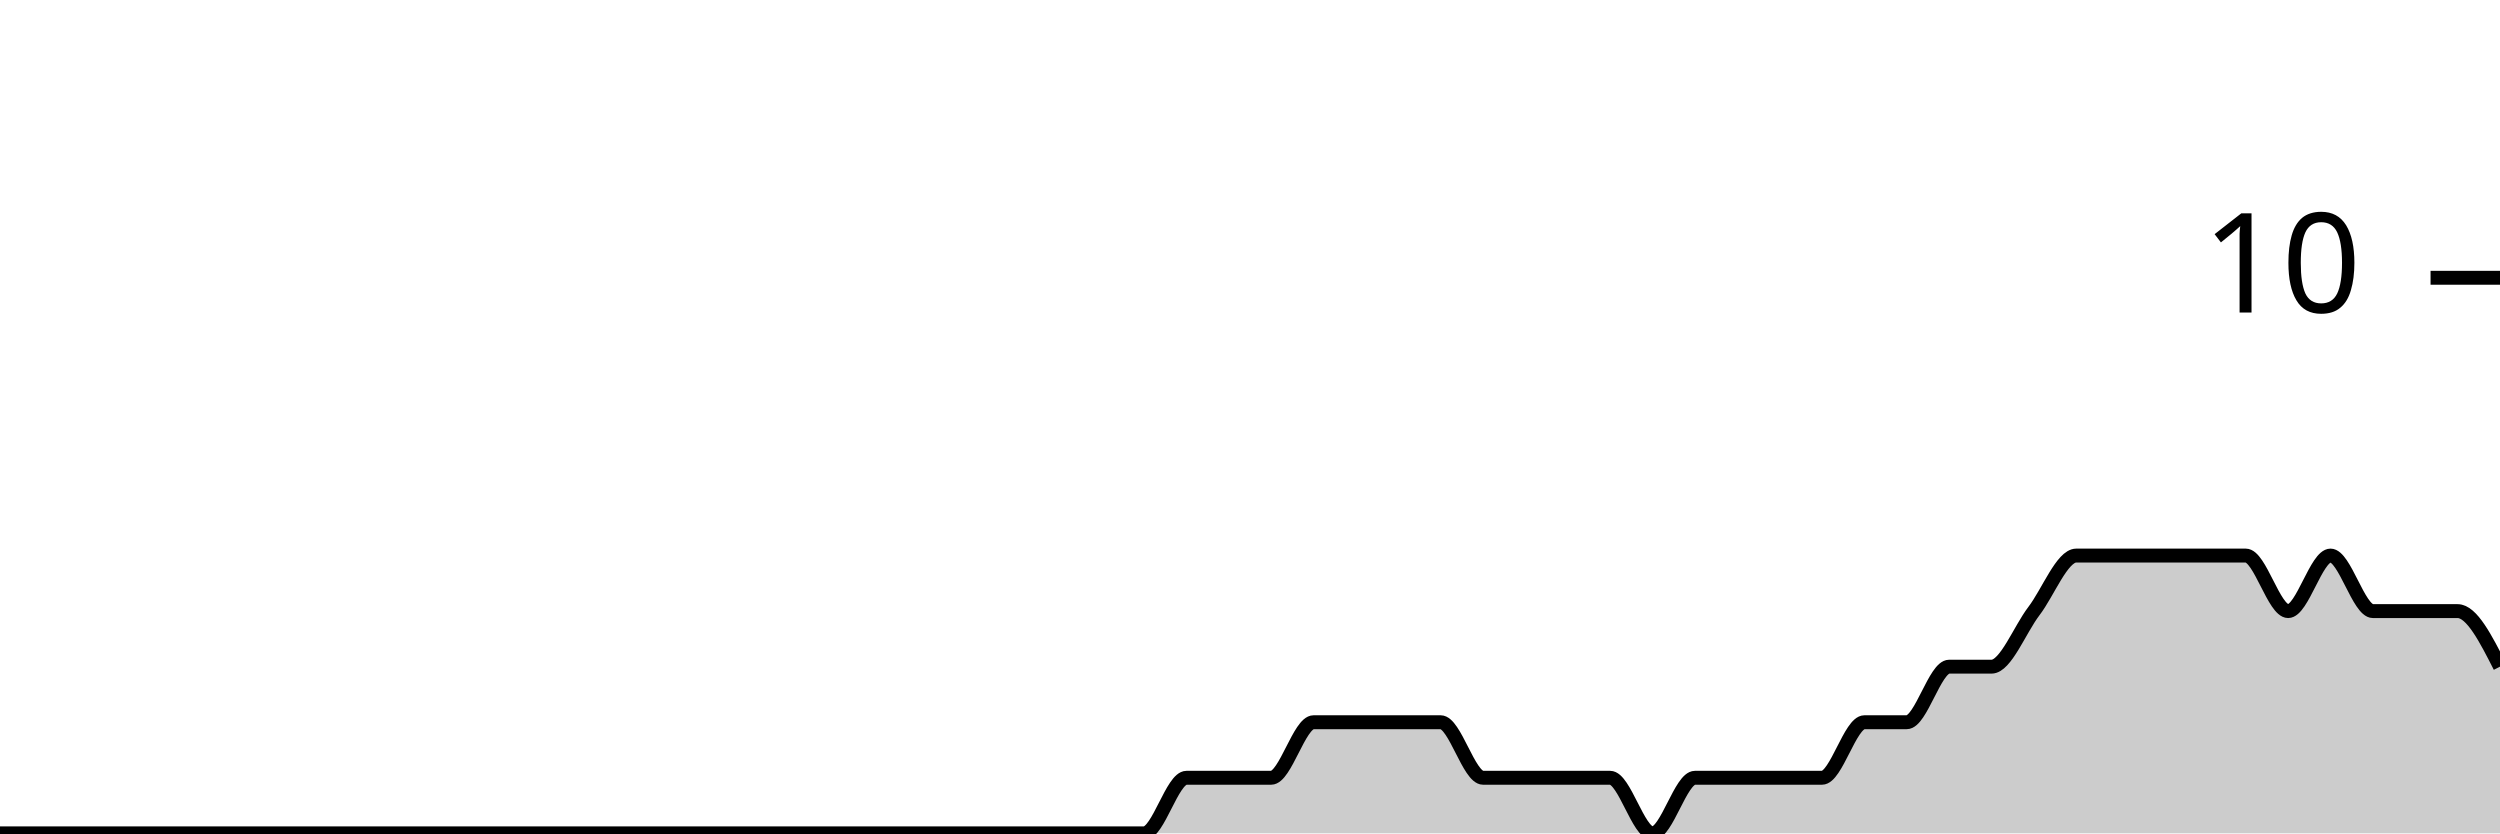
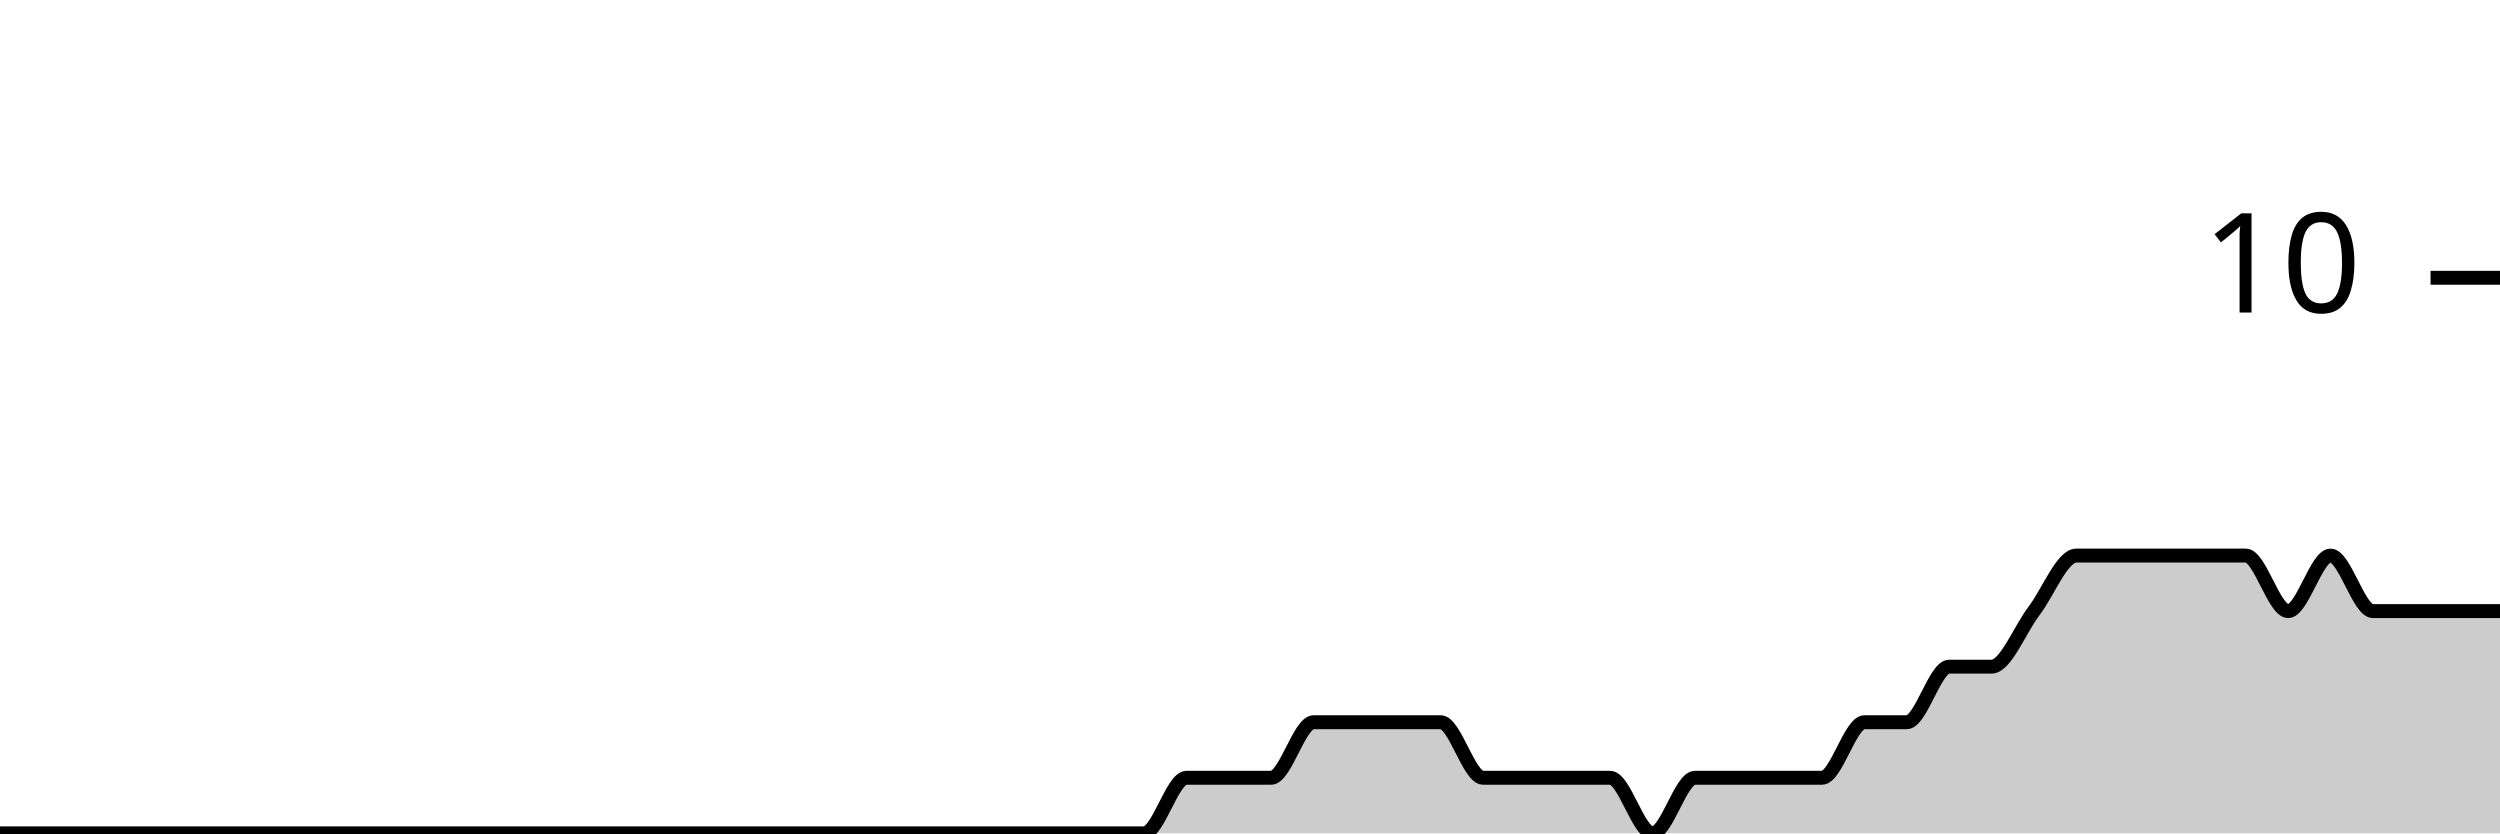
<svg xmlns="http://www.w3.org/2000/svg" viewBox="0 0 180 60">
  <g transform="translate(0,20)">
-     <path class="area" fill="rgba(0, 0, 0, 0.2)" d="M0,40C1.017,40,2.034,40,3.051,40C4.068,40,5.085,40,6.102,40C7.119,40,8.136,40,9.153,40C10.169,40,11.186,40,12.203,40C13.22,40,14.237,40,15.254,40C16.271,40,17.288,40,18.305,40C19.322,40,20.339,40,21.356,40C22.373,40,23.39,40,24.407,40C25.424,40,26.441,40,27.458,40C28.475,40,29.492,40,30.508,40C31.525,40,32.542,40,33.559,40C34.576,40,35.593,40,36.61,40C37.627,40,38.644,40,39.661,40C40.678,40,41.695,40,42.712,40C43.729,40,44.746,40,45.763,40C46.78,40,47.797,40,48.814,40C49.831,40,50.847,40,51.864,40C52.881,40,53.898,40,54.915,40C55.932,40,56.949,40,57.966,40C58.983,40,60,40,61.017,40C62.034,40,63.051,40,64.068,40C65.085,40,66.102,40,67.119,40C68.136,40,69.153,40,70.169,40C71.186,40,72.203,40,73.22,40C74.237,40,75.254,40,76.271,40C77.288,40,78.305,40,79.322,40C80.339,40,81.356,40,82.373,40C83.39,40,84.407,36,85.424,36C86.441,36,87.458,36,88.475,36C89.492,36,90.508,36,91.525,36C92.542,36,93.559,32,94.576,32C95.593,32,96.61,32,97.627,32C98.644,32,99.661,32,100.678,32C101.695,32,102.712,32,103.729,32C104.746,32,105.763,36,106.78,36C107.797,36,108.814,36,109.831,36C110.847,36,111.864,36,112.881,36C113.898,36,114.915,36,115.932,36C116.949,36,117.966,40,118.983,40C120,40,121.017,36,122.034,36C123.051,36,124.068,36,125.085,36C126.102,36,127.119,36,128.136,36C129.153,36,130.169,36,131.186,36C132.203,36,133.22,32,134.237,32C135.254,32,136.271,32,137.288,32C138.305,32,139.322,28,140.339,28C141.356,28,142.373,28,143.39,28C144.407,28,145.424,25.333,146.441,24C147.458,22.667,148.475,20,149.492,20C150.508,20,151.525,20,152.542,20C153.559,20,154.576,20,155.593,20C156.61,20,157.627,20,158.644,20C159.661,20,160.678,20,161.695,20C162.712,20,163.729,24,164.746,24C165.763,24,166.78,20,167.797,20C168.814,20,169.831,24,170.847,24C171.864,24,172.881,24,173.898,24C174.915,24,175.932,24,176.949,24C177.966,24,178.983,26,180,28L180,40C178.983,40,177.966,40,176.949,40C175.932,40,174.915,40,173.898,40C172.881,40,171.864,40,170.847,40C169.831,40,168.814,40,167.797,40C166.78,40,165.763,40,164.746,40C163.729,40,162.712,40,161.695,40C160.678,40,159.661,40,158.644,40C157.627,40,156.61,40,155.593,40C154.576,40,153.559,40,152.542,40C151.525,40,150.508,40,149.492,40C148.475,40,147.458,40,146.441,40C145.424,40,144.407,40,143.39,40C142.373,40,141.356,40,140.339,40C139.322,40,138.305,40,137.288,40C136.271,40,135.254,40,134.237,40C133.22,40,132.203,40,131.186,40C130.169,40,129.153,40,128.136,40C127.119,40,126.102,40,125.085,40C124.068,40,123.051,40,122.034,40C121.017,40,120,40,118.983,40C117.966,40,116.949,40,115.932,40C114.915,40,113.898,40,112.881,40C111.864,40,110.847,40,109.831,40C108.814,40,107.797,40,106.78,40C105.763,40,104.746,40,103.729,40C102.712,40,101.695,40,100.678,40C99.661,40,98.644,40,97.627,40C96.61,40,95.593,40,94.576,40C93.559,40,92.542,40,91.525,40C90.508,40,89.492,40,88.475,40C87.458,40,86.441,40,85.424,40C84.407,40,83.39,40,82.373,40C81.356,40,80.339,40,79.322,40C78.305,40,77.288,40,76.271,40C75.254,40,74.237,40,73.22,40C72.203,40,71.186,40,70.169,40C69.153,40,68.136,40,67.119,40C66.102,40,65.085,40,64.068,40C63.051,40,62.034,40,61.017,40C60,40,58.983,40,57.966,40C56.949,40,55.932,40,54.915,40C53.898,40,52.881,40,51.864,40C50.847,40,49.831,40,48.814,40C47.797,40,46.78,40,45.763,40C44.746,40,43.729,40,42.712,40C41.695,40,40.678,40,39.661,40C38.644,40,37.627,40,36.61,40C35.593,40,34.576,40,33.559,40C32.542,40,31.525,40,30.508,40C29.492,40,28.475,40,27.458,40C26.441,40,25.424,40,24.407,40C23.39,40,22.373,40,21.356,40C20.339,40,19.322,40,18.305,40C17.288,40,16.271,40,15.254,40C14.237,40,13.22,40,12.203,40C11.186,40,10.169,40,9.153,40C8.136,40,7.119,40,6.102,40C5.085,40,4.068,40,3.051,40C2.034,40,1.017,40,0,40Z" />
-     <path class="line" stroke="black" fill="none" d="M0,40C1.017,40,2.034,40,3.051,40C4.068,40,5.085,40,6.102,40C7.119,40,8.136,40,9.153,40C10.169,40,11.186,40,12.203,40C13.22,40,14.237,40,15.254,40C16.271,40,17.288,40,18.305,40C19.322,40,20.339,40,21.356,40C22.373,40,23.39,40,24.407,40C25.424,40,26.441,40,27.458,40C28.475,40,29.492,40,30.508,40C31.525,40,32.542,40,33.559,40C34.576,40,35.593,40,36.61,40C37.627,40,38.644,40,39.661,40C40.678,40,41.695,40,42.712,40C43.729,40,44.746,40,45.763,40C46.78,40,47.797,40,48.814,40C49.831,40,50.847,40,51.864,40C52.881,40,53.898,40,54.915,40C55.932,40,56.949,40,57.966,40C58.983,40,60,40,61.017,40C62.034,40,63.051,40,64.068,40C65.085,40,66.102,40,67.119,40C68.136,40,69.153,40,70.169,40C71.186,40,72.203,40,73.22,40C74.237,40,75.254,40,76.271,40C77.288,40,78.305,40,79.322,40C80.339,40,81.356,40,82.373,40C83.39,40,84.407,36,85.424,36C86.441,36,87.458,36,88.475,36C89.492,36,90.508,36,91.525,36C92.542,36,93.559,32,94.576,32C95.593,32,96.61,32,97.627,32C98.644,32,99.661,32,100.678,32C101.695,32,102.712,32,103.729,32C104.746,32,105.763,36,106.78,36C107.797,36,108.814,36,109.831,36C110.847,36,111.864,36,112.881,36C113.898,36,114.915,36,115.932,36C116.949,36,117.966,40,118.983,40C120,40,121.017,36,122.034,36C123.051,36,124.068,36,125.085,36C126.102,36,127.119,36,128.136,36C129.153,36,130.169,36,131.186,36C132.203,36,133.22,32,134.237,32C135.254,32,136.271,32,137.288,32C138.305,32,139.322,28,140.339,28C141.356,28,142.373,28,143.39,28C144.407,28,145.424,25.333,146.441,24C147.458,22.667,148.475,20,149.492,20C150.508,20,151.525,20,152.542,20C153.559,20,154.576,20,155.593,20C156.61,20,157.627,20,158.644,20C159.661,20,160.678,20,161.695,20C162.712,20,163.729,24,164.746,24C165.763,24,166.78,20,167.797,20C168.814,20,169.831,24,170.847,24C171.864,24,172.881,24,173.898,24C174.915,24,175.932,24,176.949,24C177.966,24,178.983,26,180,28" />
+     <path class="area" fill="rgba(0, 0, 0, 0.2)" d="M0,40C1.017,40,2.034,40,3.051,40C4.068,40,5.085,40,6.102,40C7.119,40,8.136,40,9.153,40C10.169,40,11.186,40,12.203,40C13.22,40,14.237,40,15.254,40C16.271,40,17.288,40,18.305,40C19.322,40,20.339,40,21.356,40C22.373,40,23.39,40,24.407,40C25.424,40,26.441,40,27.458,40C28.475,40,29.492,40,30.508,40C31.525,40,32.542,40,33.559,40C34.576,40,35.593,40,36.61,40C37.627,40,38.644,40,39.661,40C40.678,40,41.695,40,42.712,40C43.729,40,44.746,40,45.763,40C46.78,40,47.797,40,48.814,40C49.831,40,50.847,40,51.864,40C52.881,40,53.898,40,54.915,40C55.932,40,56.949,40,57.966,40C58.983,40,60,40,61.017,40C62.034,40,63.051,40,64.068,40C65.085,40,66.102,40,67.119,40C68.136,40,69.153,40,70.169,40C71.186,40,72.203,40,73.22,40C74.237,40,75.254,40,76.271,40C77.288,40,78.305,40,79.322,40C80.339,40,81.356,40,82.373,40C83.39,40,84.407,36,85.424,36C86.441,36,87.458,36,88.475,36C89.492,36,90.508,36,91.525,36C92.542,36,93.559,32,94.576,32C95.593,32,96.61,32,97.627,32C98.644,32,99.661,32,100.678,32C101.695,32,102.712,32,103.729,32C104.746,32,105.763,36,106.78,36C107.797,36,108.814,36,109.831,36C110.847,36,111.864,36,112.881,36C113.898,36,114.915,36,115.932,36C116.949,36,117.966,40,118.983,40C120,40,121.017,36,122.034,36C123.051,36,124.068,36,125.085,36C126.102,36,127.119,36,128.136,36C129.153,36,130.169,36,131.186,36C132.203,36,133.22,32,134.237,32C135.254,32,136.271,32,137.288,32C138.305,32,139.322,28,140.339,28C141.356,28,142.373,28,143.39,28C144.407,28,145.424,25.333,146.441,24C147.458,22.667,148.475,20,149.492,20C150.508,20,151.525,20,152.542,20C153.559,20,154.576,20,155.593,20C156.61,20,157.627,20,158.644,20C159.661,20,160.678,20,161.695,20C162.712,20,163.729,24,164.746,24C165.763,24,166.78,20,167.797,20C168.814,20,169.831,24,170.847,24C171.864,24,172.881,24,173.898,24C174.915,24,175.932,24,176.949,24C177.966,24,178.983,24,180,24L180,40C178.983,40,177.966,40,176.949,40C175.932,40,174.915,40,173.898,40C172.881,40,171.864,40,170.847,40C169.831,40,168.814,40,167.797,40C166.78,40,165.763,40,164.746,40C163.729,40,162.712,40,161.695,40C160.678,40,159.661,40,158.644,40C157.627,40,156.61,40,155.593,40C154.576,40,153.559,40,152.542,40C151.525,40,150.508,40,149.492,40C148.475,40,147.458,40,146.441,40C145.424,40,144.407,40,143.39,40C142.373,40,141.356,40,140.339,40C139.322,40,138.305,40,137.288,40C136.271,40,135.254,40,134.237,40C133.22,40,132.203,40,131.186,40C130.169,40,129.153,40,128.136,40C127.119,40,126.102,40,125.085,40C124.068,40,123.051,40,122.034,40C121.017,40,120,40,118.983,40C117.966,40,116.949,40,115.932,40C114.915,40,113.898,40,112.881,40C111.864,40,110.847,40,109.831,40C108.814,40,107.797,40,106.78,40C105.763,40,104.746,40,103.729,40C102.712,40,101.695,40,100.678,40C99.661,40,98.644,40,97.627,40C96.61,40,95.593,40,94.576,40C93.559,40,92.542,40,91.525,40C90.508,40,89.492,40,88.475,40C87.458,40,86.441,40,85.424,40C84.407,40,83.39,40,82.373,40C81.356,40,80.339,40,79.322,40C78.305,40,77.288,40,76.271,40C75.254,40,74.237,40,73.22,40C72.203,40,71.186,40,70.169,40C69.153,40,68.136,40,67.119,40C66.102,40,65.085,40,64.068,40C63.051,40,62.034,40,61.017,40C60,40,58.983,40,57.966,40C56.949,40,55.932,40,54.915,40C53.898,40,52.881,40,51.864,40C50.847,40,49.831,40,48.814,40C47.797,40,46.78,40,45.763,40C44.746,40,43.729,40,42.712,40C41.695,40,40.678,40,39.661,40C38.644,40,37.627,40,36.61,40C35.593,40,34.576,40,33.559,40C32.542,40,31.525,40,30.508,40C29.492,40,28.475,40,27.458,40C26.441,40,25.424,40,24.407,40C23.39,40,22.373,40,21.356,40C20.339,40,19.322,40,18.305,40C17.288,40,16.271,40,15.254,40C14.237,40,13.22,40,12.203,40C11.186,40,10.169,40,9.153,40C8.136,40,7.119,40,6.102,40C5.085,40,4.068,40,3.051,40C2.034,40,1.017,40,0,40Z" />
+     <path class="line" stroke="black" fill="none" d="M0,40C1.017,40,2.034,40,3.051,40C4.068,40,5.085,40,6.102,40C7.119,40,8.136,40,9.153,40C10.169,40,11.186,40,12.203,40C13.22,40,14.237,40,15.254,40C16.271,40,17.288,40,18.305,40C19.322,40,20.339,40,21.356,40C22.373,40,23.39,40,24.407,40C25.424,40,26.441,40,27.458,40C28.475,40,29.492,40,30.508,40C31.525,40,32.542,40,33.559,40C34.576,40,35.593,40,36.61,40C37.627,40,38.644,40,39.661,40C40.678,40,41.695,40,42.712,40C43.729,40,44.746,40,45.763,40C46.78,40,47.797,40,48.814,40C49.831,40,50.847,40,51.864,40C52.881,40,53.898,40,54.915,40C55.932,40,56.949,40,57.966,40C58.983,40,60,40,61.017,40C62.034,40,63.051,40,64.068,40C65.085,40,66.102,40,67.119,40C68.136,40,69.153,40,70.169,40C71.186,40,72.203,40,73.22,40C74.237,40,75.254,40,76.271,40C77.288,40,78.305,40,79.322,40C80.339,40,81.356,40,82.373,40C83.39,40,84.407,36,85.424,36C86.441,36,87.458,36,88.475,36C89.492,36,90.508,36,91.525,36C92.542,36,93.559,32,94.576,32C95.593,32,96.61,32,97.627,32C98.644,32,99.661,32,100.678,32C101.695,32,102.712,32,103.729,32C104.746,32,105.763,36,106.78,36C107.797,36,108.814,36,109.831,36C110.847,36,111.864,36,112.881,36C113.898,36,114.915,36,115.932,36C116.949,36,117.966,40,118.983,40C120,40,121.017,36,122.034,36C123.051,36,124.068,36,125.085,36C126.102,36,127.119,36,128.136,36C129.153,36,130.169,36,131.186,36C132.203,36,133.22,32,134.237,32C135.254,32,136.271,32,137.288,32C138.305,32,139.322,28,140.339,28C141.356,28,142.373,28,143.39,28C144.407,28,145.424,25.333,146.441,24C147.458,22.667,148.475,20,149.492,20C150.508,20,151.525,20,152.542,20C153.559,20,154.576,20,155.593,20C156.61,20,157.627,20,158.644,20C159.661,20,160.678,20,161.695,20C162.712,20,163.729,24,164.746,24C165.763,24,166.78,20,167.797,20C168.814,20,169.831,24,170.847,24C171.864,24,172.881,24,173.898,24C174.915,24,175.932,24,176.949,24C177.966,24,178.983,24,180,24" />
    <path class="axis-ceiling" stroke-width="1" stroke="black" fill="none" d="M175,0L180,0" />
    <text class="axis-ceiling-label" font-family="sans-serif" text-anchor="end" font-size="10px" x="170" y="2.5">10</text>
  </g>
</svg>
